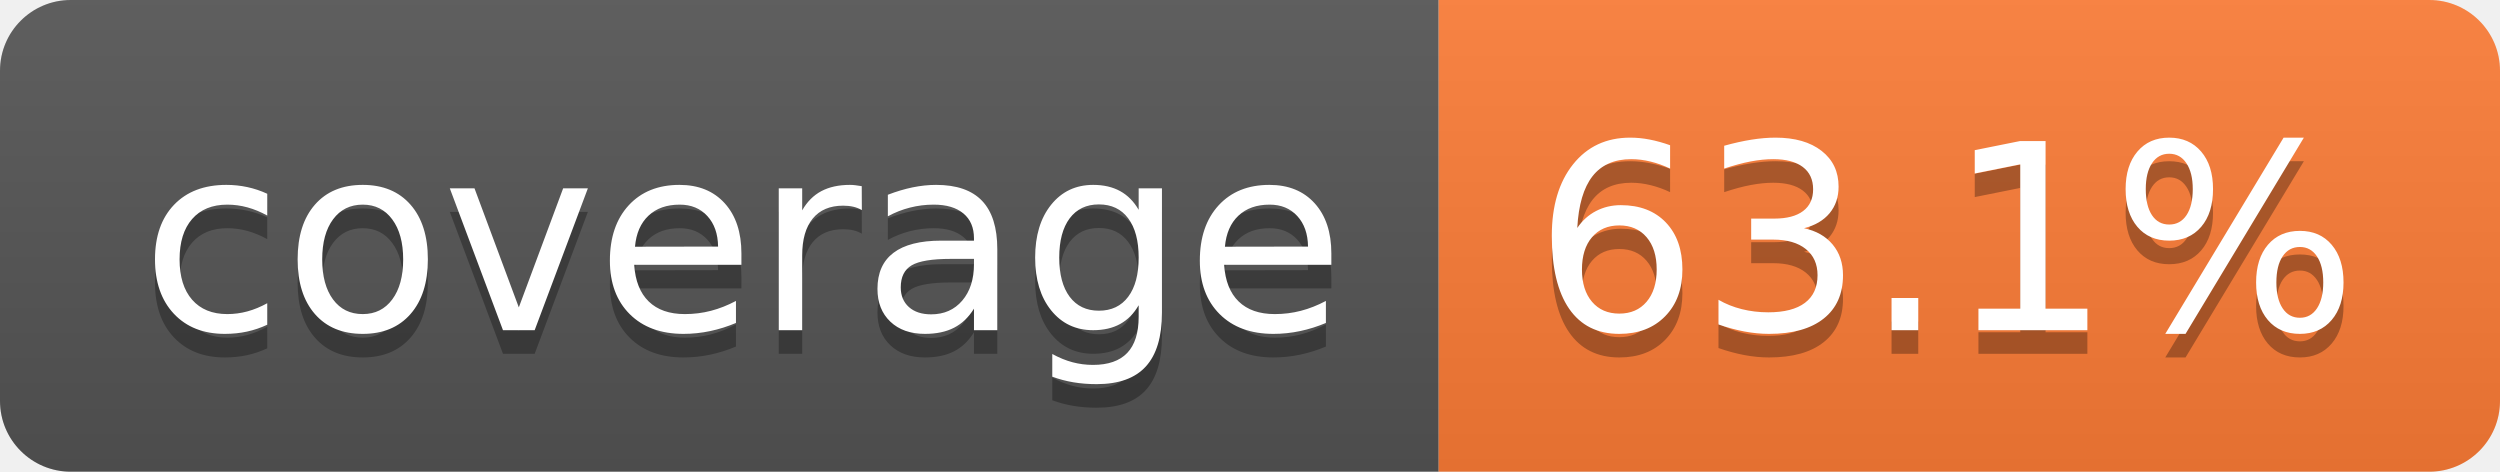
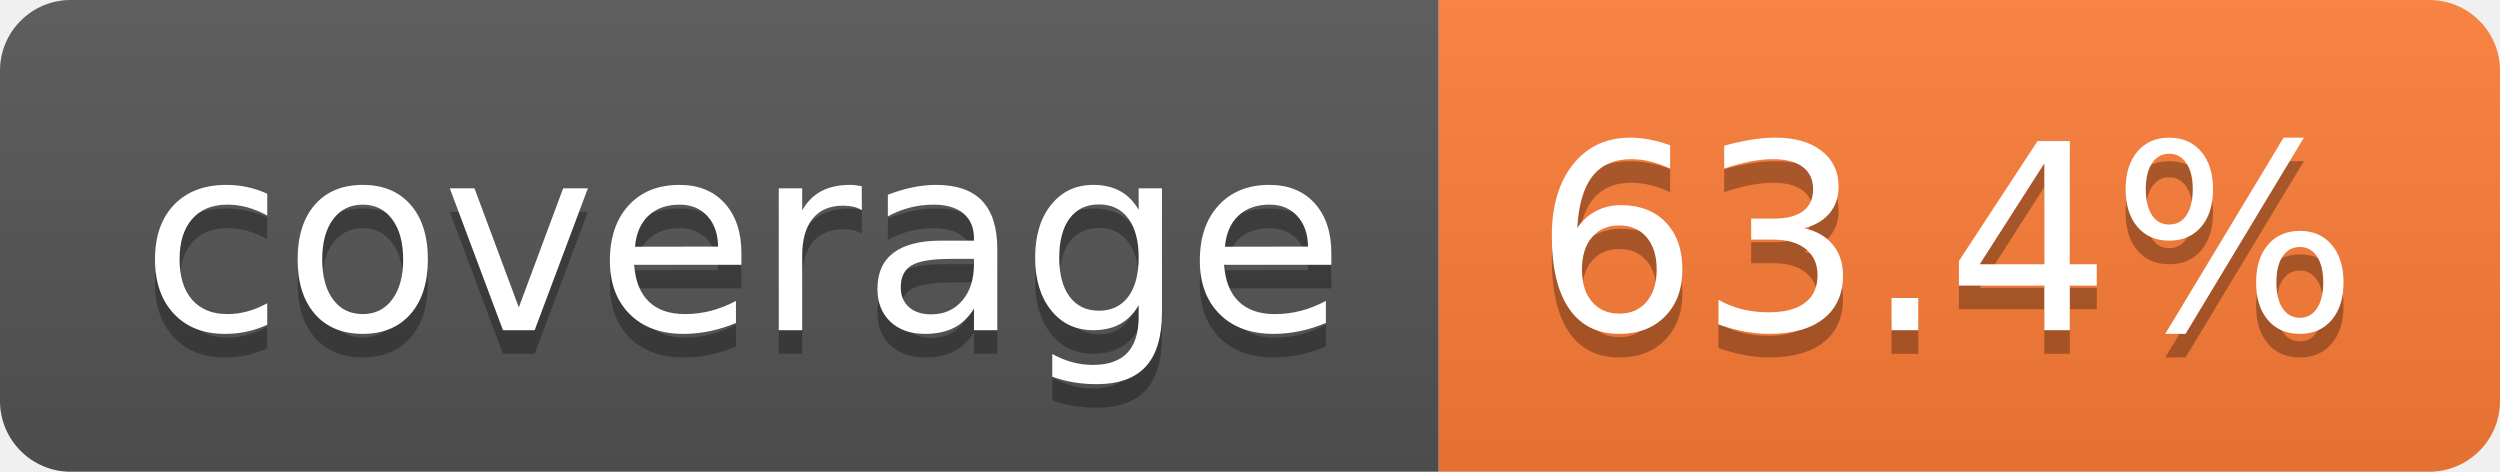
- <svg xmlns="http://www.w3.org/2000/svg" width="106" height="20" role="img" aria-label="coverage: 63.1%">
+ <svg xmlns="http://www.w3.org/2000/svg" width="106" height="20" role="img" aria-label="coverage: 63.4%">
  <linearGradient id="s" x2="0" y2="100%">
    <stop offset="0" stop-color="#bbb" stop-opacity=".1" />
    <stop offset="1" stop-opacity=".1" />
  </linearGradient>
  <clipPath id="r">
    <rect width="106" height="20" rx="3" fill="#fff" />
  </clipPath>
  <g clip-path="url(#r)">
    <rect width="61" height="20" fill="#555" />
    <rect x="61" width="45" height="20" fill="#fe7d37" />
    <rect width="106" height="20" fill="url(#s)" />
  </g>
  <g fill="#fff" text-anchor="middle" font-family="Verdana,Geneva,DejaVu Sans,sans-serif" text-rendering="geometricPrecision" font-size="110">
    <text aria-hidden="true" x="315" y="150" fill="#010101" fill-opacity=".3" transform="scale(.1)" textLength="510">coverage</text>
    <text x="315" y="140" transform="scale(.1)" fill="#fff" textLength="510">coverage</text>
-     <text aria-hidden="true" x="825" y="150" fill="#010101" fill-opacity=".3" transform="scale(.1)" textLength="350">63.1%</text>
-     <text x="825" y="140" transform="scale(.1)" fill="#fff" textLength="350">63.1%</text>
+     <text aria-hidden="true" x="825" y="150" fill="#010101" fill-opacity=".3" transform="scale(.1)" textLength="350">63.4%</text>
+     <text x="825" y="140" transform="scale(.1)" fill="#fff" textLength="350">63.4%</text>
  </g>
</svg>
